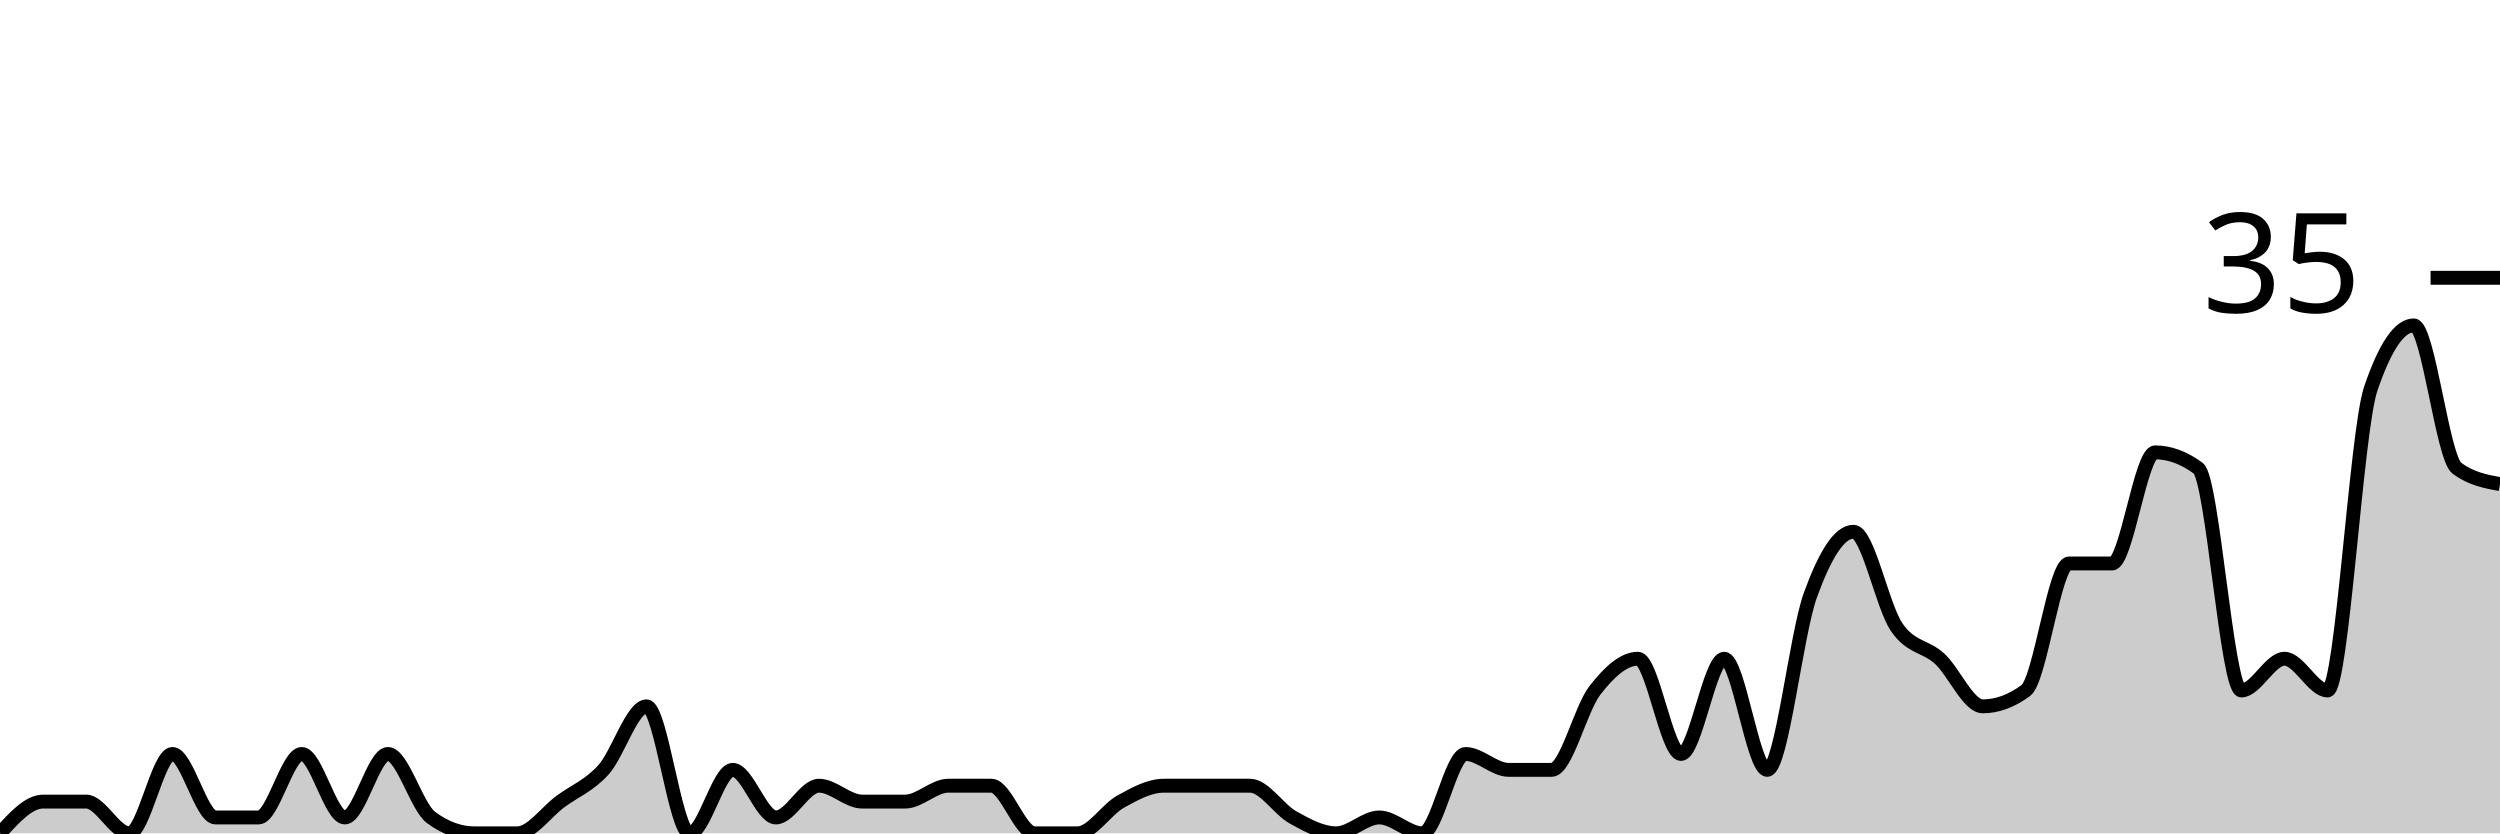
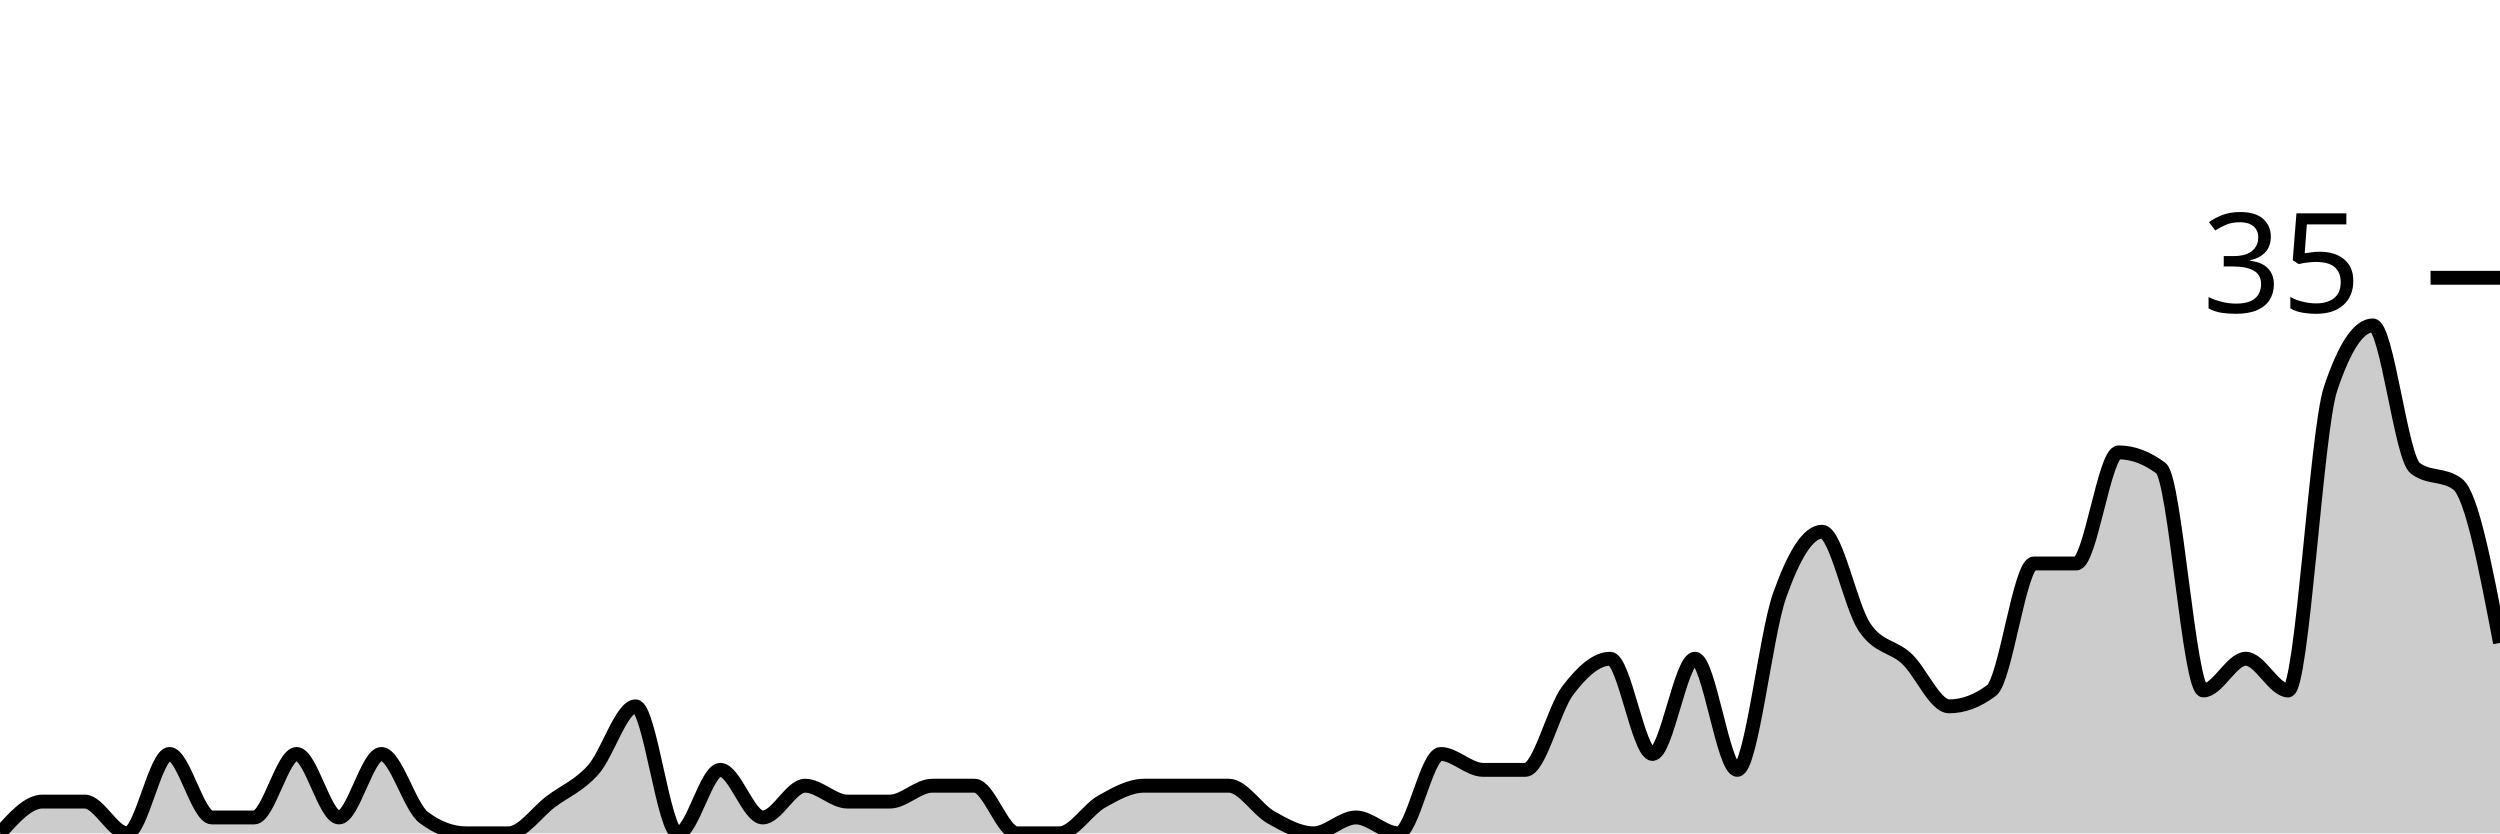
<svg xmlns="http://www.w3.org/2000/svg" viewBox="0 0 180 60">
  <g transform="translate(0,20)">
-     <path class="area" fill="rgba(0, 0, 0, 0.2)" d="M0,40C1.034,38.857,2.069,37.714,3.103,37.714C4.138,37.714,5.172,37.714,6.207,37.714C7.241,37.714,8.276,40,9.31,40C10.345,40,11.379,34.286,12.414,34.286C13.448,34.286,14.483,38.857,15.517,38.857C16.552,38.857,17.586,38.857,18.621,38.857C19.655,38.857,20.69,34.286,21.724,34.286C22.759,34.286,23.793,38.857,24.828,38.857C25.862,38.857,26.897,34.286,27.931,34.286C28.966,34.286,30,38.095,31.034,38.857C32.069,39.619,33.103,40,34.138,40C35.172,40,36.207,40,37.241,40C38.276,40,39.31,38.476,40.345,37.714C41.379,36.952,42.414,36.571,43.448,35.429C44.483,34.286,45.517,30.857,46.552,30.857C47.586,30.857,48.621,40,49.655,40C50.69,40,51.724,35.429,52.759,35.429C53.793,35.429,54.828,38.857,55.862,38.857C56.897,38.857,57.931,36.571,58.966,36.571C60,36.571,61.034,37.714,62.069,37.714C63.103,37.714,64.138,37.714,65.172,37.714C66.207,37.714,67.241,36.571,68.276,36.571C69.31,36.571,70.345,36.571,71.379,36.571C72.414,36.571,73.448,40,74.483,40C75.517,40,76.552,40,77.586,40C78.621,40,79.655,38.286,80.69,37.714C81.724,37.143,82.759,36.571,83.793,36.571C84.828,36.571,85.862,36.571,86.897,36.571C87.931,36.571,88.966,36.571,90,36.571C91.034,36.571,92.069,38.286,93.103,38.857C94.138,39.429,95.172,40,96.207,40C97.241,40,98.276,38.857,99.31,38.857C100.345,38.857,101.379,40,102.414,40C103.448,40,104.483,34.286,105.517,34.286C106.552,34.286,107.586,35.429,108.621,35.429C109.655,35.429,110.69,35.429,111.724,35.429C112.759,35.429,113.793,31.048,114.828,29.714C115.862,28.381,116.897,27.429,117.931,27.429C118.966,27.429,120,34.286,121.034,34.286C122.069,34.286,123.103,27.429,124.138,27.429C125.172,27.429,126.207,35.429,127.241,35.429C128.276,35.429,129.31,25.714,130.345,22.857C131.379,20,132.414,18.286,133.448,18.286C134.483,18.286,135.517,23.619,136.552,25.143C137.586,26.667,138.621,26.476,139.655,27.429C140.69,28.381,141.724,30.857,142.759,30.857C143.793,30.857,144.828,30.476,145.862,29.714C146.897,28.952,147.931,20.571,148.966,20.571C150,20.571,151.034,20.571,152.069,20.571C153.103,20.571,154.138,12.571,155.172,12.571C156.207,12.571,157.241,12.952,158.276,13.714C159.31,14.476,160.345,29.714,161.379,29.714C162.414,29.714,163.448,27.429,164.483,27.429C165.517,27.429,166.552,29.714,167.586,29.714C168.621,29.714,169.655,11.048,170.69,8C171.724,4.952,172.759,3.429,173.793,3.429C174.828,3.429,175.862,12.952,176.897,13.714C177.931,14.476,178.966,14.667,180,14.857L180,40C178.966,40,177.931,40,176.897,40C175.862,40,174.828,40,173.793,40C172.759,40,171.724,40,170.69,40C169.655,40,168.621,40,167.586,40C166.552,40,165.517,40,164.483,40C163.448,40,162.414,40,161.379,40C160.345,40,159.31,40,158.276,40C157.241,40,156.207,40,155.172,40C154.138,40,153.103,40,152.069,40C151.034,40,150,40,148.966,40C147.931,40,146.897,40,145.862,40C144.828,40,143.793,40,142.759,40C141.724,40,140.69,40,139.655,40C138.621,40,137.586,40,136.552,40C135.517,40,134.483,40,133.448,40C132.414,40,131.379,40,130.345,40C129.31,40,128.276,40,127.241,40C126.207,40,125.172,40,124.138,40C123.103,40,122.069,40,121.034,40C120,40,118.966,40,117.931,40C116.897,40,115.862,40,114.828,40C113.793,40,112.759,40,111.724,40C110.69,40,109.655,40,108.621,40C107.586,40,106.552,40,105.517,40C104.483,40,103.448,40,102.414,40C101.379,40,100.345,40,99.31,40C98.276,40,97.241,40,96.207,40C95.172,40,94.138,40,93.103,40C92.069,40,91.034,40,90,40C88.966,40,87.931,40,86.897,40C85.862,40,84.828,40,83.793,40C82.759,40,81.724,40,80.69,40C79.655,40,78.621,40,77.586,40C76.552,40,75.517,40,74.483,40C73.448,40,72.414,40,71.379,40C70.345,40,69.31,40,68.276,40C67.241,40,66.207,40,65.172,40C64.138,40,63.103,40,62.069,40C61.034,40,60,40,58.966,40C57.931,40,56.897,40,55.862,40C54.828,40,53.793,40,52.759,40C51.724,40,50.69,40,49.655,40C48.621,40,47.586,40,46.552,40C45.517,40,44.483,40,43.448,40C42.414,40,41.379,40,40.345,40C39.31,40,38.276,40,37.241,40C36.207,40,35.172,40,34.138,40C33.103,40,32.069,40,31.034,40C30,40,28.966,40,27.931,40C26.897,40,25.862,40,24.828,40C23.793,40,22.759,40,21.724,40C20.69,40,19.655,40,18.621,40C17.586,40,16.552,40,15.517,40C14.483,40,13.448,40,12.414,40C11.379,40,10.345,40,9.31,40C8.276,40,7.241,40,6.207,40C5.172,40,4.138,40,3.103,40C2.069,40,1.034,40,0,40Z" />
-     <path class="line" stroke="black" fill="none" d="M0,40C1.034,38.857,2.069,37.714,3.103,37.714C4.138,37.714,5.172,37.714,6.207,37.714C7.241,37.714,8.276,40,9.31,40C10.345,40,11.379,34.286,12.414,34.286C13.448,34.286,14.483,38.857,15.517,38.857C16.552,38.857,17.586,38.857,18.621,38.857C19.655,38.857,20.69,34.286,21.724,34.286C22.759,34.286,23.793,38.857,24.828,38.857C25.862,38.857,26.897,34.286,27.931,34.286C28.966,34.286,30,38.095,31.034,38.857C32.069,39.619,33.103,40,34.138,40C35.172,40,36.207,40,37.241,40C38.276,40,39.31,38.476,40.345,37.714C41.379,36.952,42.414,36.571,43.448,35.429C44.483,34.286,45.517,30.857,46.552,30.857C47.586,30.857,48.621,40,49.655,40C50.69,40,51.724,35.429,52.759,35.429C53.793,35.429,54.828,38.857,55.862,38.857C56.897,38.857,57.931,36.571,58.966,36.571C60,36.571,61.034,37.714,62.069,37.714C63.103,37.714,64.138,37.714,65.172,37.714C66.207,37.714,67.241,36.571,68.276,36.571C69.31,36.571,70.345,36.571,71.379,36.571C72.414,36.571,73.448,40,74.483,40C75.517,40,76.552,40,77.586,40C78.621,40,79.655,38.286,80.69,37.714C81.724,37.143,82.759,36.571,83.793,36.571C84.828,36.571,85.862,36.571,86.897,36.571C87.931,36.571,88.966,36.571,90,36.571C91.034,36.571,92.069,38.286,93.103,38.857C94.138,39.429,95.172,40,96.207,40C97.241,40,98.276,38.857,99.31,38.857C100.345,38.857,101.379,40,102.414,40C103.448,40,104.483,34.286,105.517,34.286C106.552,34.286,107.586,35.429,108.621,35.429C109.655,35.429,110.69,35.429,111.724,35.429C112.759,35.429,113.793,31.048,114.828,29.714C115.862,28.381,116.897,27.429,117.931,27.429C118.966,27.429,120,34.286,121.034,34.286C122.069,34.286,123.103,27.429,124.138,27.429C125.172,27.429,126.207,35.429,127.241,35.429C128.276,35.429,129.31,25.714,130.345,22.857C131.379,20,132.414,18.286,133.448,18.286C134.483,18.286,135.517,23.619,136.552,25.143C137.586,26.667,138.621,26.476,139.655,27.429C140.69,28.381,141.724,30.857,142.759,30.857C143.793,30.857,144.828,30.476,145.862,29.714C146.897,28.952,147.931,20.571,148.966,20.571C150,20.571,151.034,20.571,152.069,20.571C153.103,20.571,154.138,12.571,155.172,12.571C156.207,12.571,157.241,12.952,158.276,13.714C159.31,14.476,160.345,29.714,161.379,29.714C162.414,29.714,163.448,27.429,164.483,27.429C165.517,27.429,166.552,29.714,167.586,29.714C168.621,29.714,169.655,11.048,170.69,8C171.724,4.952,172.759,3.429,173.793,3.429C174.828,3.429,175.862,12.952,176.897,13.714C177.931,14.476,178.966,14.667,180,14.857" />
+     <path class="area" fill="rgba(0, 0, 0, 0.2)" d="M0,40C1.017,38.857,2.034,37.714,3.051,37.714C4.068,37.714,5.085,37.714,6.102,37.714C7.119,37.714,8.136,40,9.153,40C10.169,40,11.186,34.286,12.203,34.286C13.22,34.286,14.237,38.857,15.254,38.857C16.271,38.857,17.288,38.857,18.305,38.857C19.322,38.857,20.339,34.286,21.356,34.286C22.373,34.286,23.39,38.857,24.407,38.857C25.424,38.857,26.441,34.286,27.458,34.286C28.475,34.286,29.492,38.095,30.508,38.857C31.525,39.619,32.542,40,33.559,40C34.576,40,35.593,40,36.61,40C37.627,40,38.644,38.476,39.661,37.714C40.678,36.952,41.695,36.571,42.712,35.429C43.729,34.286,44.746,30.857,45.763,30.857C46.78,30.857,47.797,40,48.814,40C49.831,40,50.847,35.429,51.864,35.429C52.881,35.429,53.898,38.857,54.915,38.857C55.932,38.857,56.949,36.571,57.966,36.571C58.983,36.571,60,37.714,61.017,37.714C62.034,37.714,63.051,37.714,64.068,37.714C65.085,37.714,66.102,36.571,67.119,36.571C68.136,36.571,69.153,36.571,70.169,36.571C71.186,36.571,72.203,40,73.22,40C74.237,40,75.254,40,76.271,40C77.288,40,78.305,38.286,79.322,37.714C80.339,37.143,81.356,36.571,82.373,36.571C83.39,36.571,84.407,36.571,85.424,36.571C86.441,36.571,87.458,36.571,88.475,36.571C89.492,36.571,90.508,38.286,91.525,38.857C92.542,39.429,93.559,40,94.576,40C95.593,40,96.61,38.857,97.627,38.857C98.644,38.857,99.661,40,100.678,40C101.695,40,102.712,34.286,103.729,34.286C104.746,34.286,105.763,35.429,106.78,35.429C107.797,35.429,108.814,35.429,109.831,35.429C110.847,35.429,111.864,31.048,112.881,29.714C113.898,28.381,114.915,27.429,115.932,27.429C116.949,27.429,117.966,34.286,118.983,34.286C120,34.286,121.017,27.429,122.034,27.429C123.051,27.429,124.068,35.429,125.085,35.429C126.102,35.429,127.119,25.714,128.136,22.857C129.153,20,130.169,18.286,131.186,18.286C132.203,18.286,133.22,23.619,134.237,25.143C135.254,26.667,136.271,26.476,137.288,27.429C138.305,28.381,139.322,30.857,140.339,30.857C141.356,30.857,142.373,30.476,143.39,29.714C144.407,28.952,145.424,20.571,146.441,20.571C147.458,20.571,148.475,20.571,149.492,20.571C150.508,20.571,151.525,12.571,152.542,12.571C153.559,12.571,154.576,12.952,155.593,13.714C156.61,14.476,157.627,29.714,158.644,29.714C159.661,29.714,160.678,27.429,161.695,27.429C162.712,27.429,163.729,29.714,164.746,29.714C165.763,29.714,166.78,11.048,167.797,8C168.814,4.952,169.831,3.429,170.847,3.429C171.864,3.429,172.881,12.952,173.898,13.714C174.915,14.476,175.932,14.095,176.949,14.857C177.966,15.619,178.983,20.952,180,26.286L180,40C178.983,40,177.966,40,176.949,40C175.932,40,174.915,40,173.898,40C172.881,40,171.864,40,170.847,40C169.831,40,168.814,40,167.797,40C166.78,40,165.763,40,164.746,40C163.729,40,162.712,40,161.695,40C160.678,40,159.661,40,158.644,40C157.627,40,156.61,40,155.593,40C154.576,40,153.559,40,152.542,40C151.525,40,150.508,40,149.492,40C148.475,40,147.458,40,146.441,40C145.424,40,144.407,40,143.39,40C142.373,40,141.356,40,140.339,40C139.322,40,138.305,40,137.288,40C136.271,40,135.254,40,134.237,40C133.22,40,132.203,40,131.186,40C130.169,40,129.153,40,128.136,40C127.119,40,126.102,40,125.085,40C124.068,40,123.051,40,122.034,40C121.017,40,120,40,118.983,40C117.966,40,116.949,40,115.932,40C114.915,40,113.898,40,112.881,40C111.864,40,110.847,40,109.831,40C108.814,40,107.797,40,106.78,40C105.763,40,104.746,40,103.729,40C102.712,40,101.695,40,100.678,40C99.661,40,98.644,40,97.627,40C96.61,40,95.593,40,94.576,40C93.559,40,92.542,40,91.525,40C90.508,40,89.492,40,88.475,40C87.458,40,86.441,40,85.424,40C84.407,40,83.39,40,82.373,40C81.356,40,80.339,40,79.322,40C78.305,40,77.288,40,76.271,40C75.254,40,74.237,40,73.22,40C72.203,40,71.186,40,70.169,40C69.153,40,68.136,40,67.119,40C66.102,40,65.085,40,64.068,40C63.051,40,62.034,40,61.017,40C60,40,58.983,40,57.966,40C56.949,40,55.932,40,54.915,40C53.898,40,52.881,40,51.864,40C50.847,40,49.831,40,48.814,40C47.797,40,46.78,40,45.763,40C44.746,40,43.729,40,42.712,40C41.695,40,40.678,40,39.661,40C38.644,40,37.627,40,36.61,40C35.593,40,34.576,40,33.559,40C32.542,40,31.525,40,30.508,40C29.492,40,28.475,40,27.458,40C26.441,40,25.424,40,24.407,40C23.39,40,22.373,40,21.356,40C20.339,40,19.322,40,18.305,40C17.288,40,16.271,40,15.254,40C14.237,40,13.22,40,12.203,40C11.186,40,10.169,40,9.153,40C8.136,40,7.119,40,6.102,40C5.085,40,4.068,40,3.051,40C2.034,40,1.017,40,0,40Z" />
+     <path class="line" stroke="black" fill="none" d="M0,40C1.017,38.857,2.034,37.714,3.051,37.714C4.068,37.714,5.085,37.714,6.102,37.714C7.119,37.714,8.136,40,9.153,40C10.169,40,11.186,34.286,12.203,34.286C13.22,34.286,14.237,38.857,15.254,38.857C16.271,38.857,17.288,38.857,18.305,38.857C19.322,38.857,20.339,34.286,21.356,34.286C22.373,34.286,23.39,38.857,24.407,38.857C25.424,38.857,26.441,34.286,27.458,34.286C28.475,34.286,29.492,38.095,30.508,38.857C31.525,39.619,32.542,40,33.559,40C34.576,40,35.593,40,36.61,40C37.627,40,38.644,38.476,39.661,37.714C40.678,36.952,41.695,36.571,42.712,35.429C43.729,34.286,44.746,30.857,45.763,30.857C46.78,30.857,47.797,40,48.814,40C49.831,40,50.847,35.429,51.864,35.429C52.881,35.429,53.898,38.857,54.915,38.857C55.932,38.857,56.949,36.571,57.966,36.571C58.983,36.571,60,37.714,61.017,37.714C62.034,37.714,63.051,37.714,64.068,37.714C65.085,37.714,66.102,36.571,67.119,36.571C68.136,36.571,69.153,36.571,70.169,36.571C71.186,36.571,72.203,40,73.22,40C74.237,40,75.254,40,76.271,40C77.288,40,78.305,38.286,79.322,37.714C80.339,37.143,81.356,36.571,82.373,36.571C83.39,36.571,84.407,36.571,85.424,36.571C86.441,36.571,87.458,36.571,88.475,36.571C89.492,36.571,90.508,38.286,91.525,38.857C92.542,39.429,93.559,40,94.576,40C95.593,40,96.61,38.857,97.627,38.857C98.644,38.857,99.661,40,100.678,40C101.695,40,102.712,34.286,103.729,34.286C104.746,34.286,105.763,35.429,106.78,35.429C107.797,35.429,108.814,35.429,109.831,35.429C110.847,35.429,111.864,31.048,112.881,29.714C113.898,28.381,114.915,27.429,115.932,27.429C116.949,27.429,117.966,34.286,118.983,34.286C120,34.286,121.017,27.429,122.034,27.429C123.051,27.429,124.068,35.429,125.085,35.429C126.102,35.429,127.119,25.714,128.136,22.857C129.153,20,130.169,18.286,131.186,18.286C132.203,18.286,133.22,23.619,134.237,25.143C135.254,26.667,136.271,26.476,137.288,27.429C138.305,28.381,139.322,30.857,140.339,30.857C141.356,30.857,142.373,30.476,143.39,29.714C144.407,28.952,145.424,20.571,146.441,20.571C147.458,20.571,148.475,20.571,149.492,20.571C150.508,20.571,151.525,12.571,152.542,12.571C153.559,12.571,154.576,12.952,155.593,13.714C156.61,14.476,157.627,29.714,158.644,29.714C159.661,29.714,160.678,27.429,161.695,27.429C162.712,27.429,163.729,29.714,164.746,29.714C165.763,29.714,166.78,11.048,167.797,8C168.814,4.952,169.831,3.429,170.847,3.429C171.864,3.429,172.881,12.952,173.898,13.714C174.915,14.476,175.932,14.095,176.949,14.857C177.966,15.619,178.983,20.952,180,26.286" />
    <path class="axis-ceiling" stroke-width="1" stroke="black" fill="none" d="M175,0L180,0" />
    <text class="axis-ceiling-label" font-family="sans-serif" text-anchor="end" font-size="10px" x="170" y="2.5">35</text>
  </g>
</svg>
